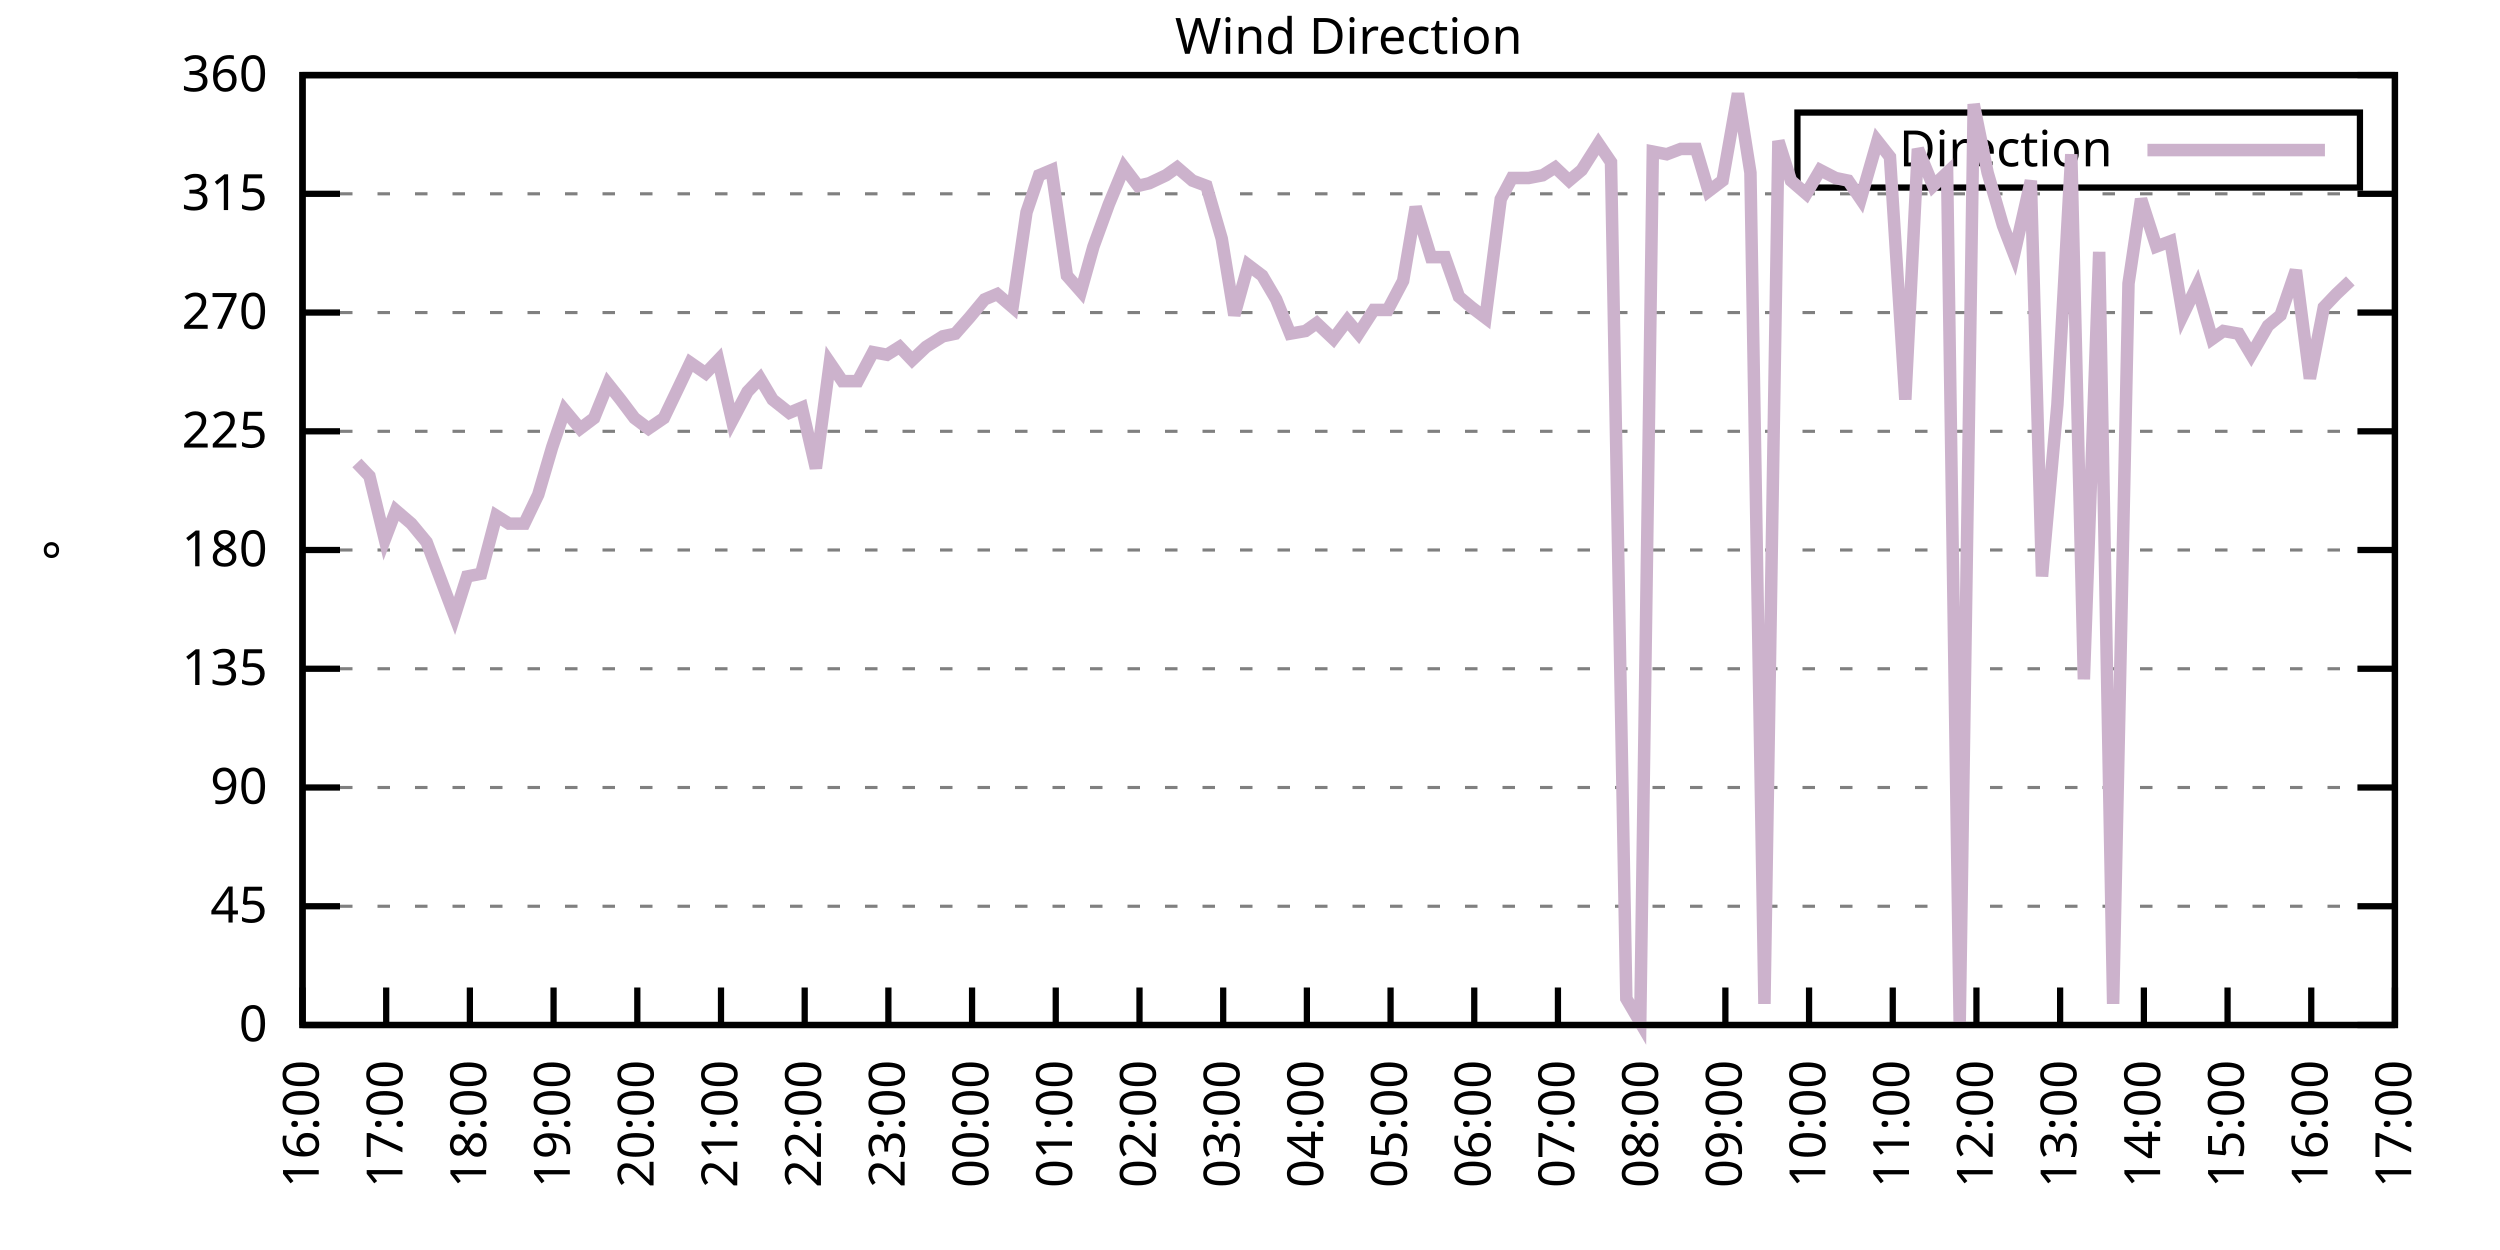
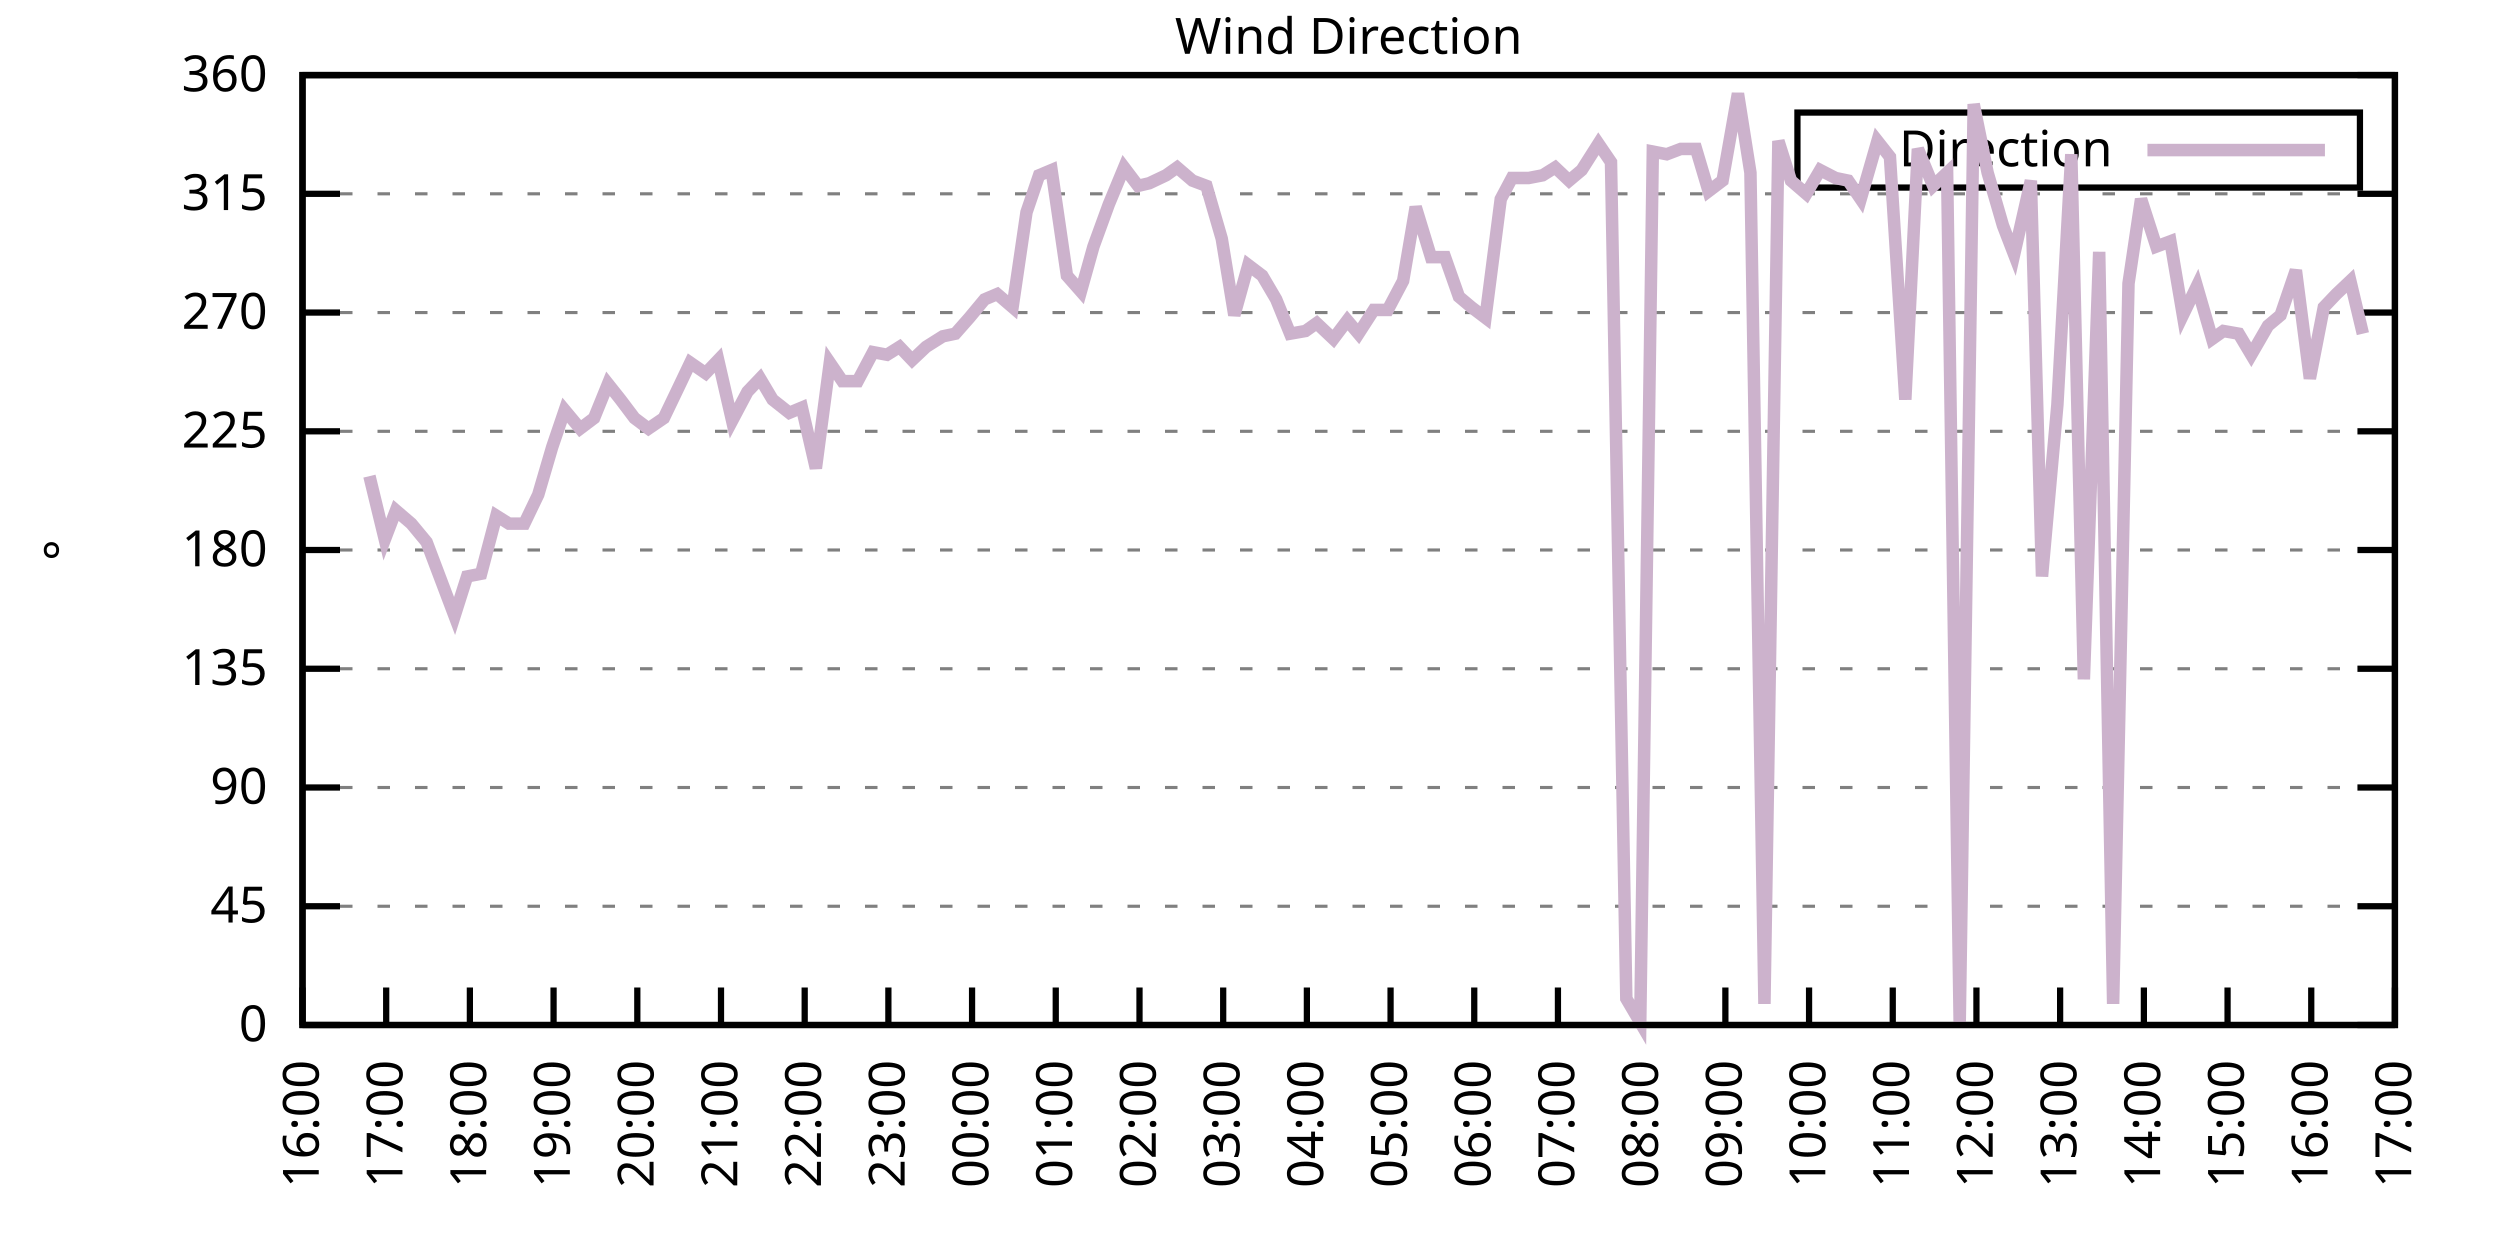
<svg xmlns="http://www.w3.org/2000/svg" xmlns:xlink="http://www.w3.org/1999/xlink" width="400" height="200" viewBox="0 0 400 200">
  <g id="gnuplot_canvas">
    <rect x="0" y="0" width="400" height="200" fill="none" />
    <defs>
      <circle id="gpDot" r="0.5" stroke-width="0.5" stroke="currentColor" />
      <path id="gpPt0" stroke-width="0.333" stroke="currentColor" d="M-1,0 h2 M0,-1 v2" />
      <path id="gpPt1" stroke-width="0.333" stroke="currentColor" d="M-1,-1 L1,1 M1,-1 L-1,1" />
      <path id="gpPt2" stroke-width="0.333" stroke="currentColor" d="M-1,0 L1,0 M0,-1 L0,1 M-1,-1 L1,1 M-1,1 L1,-1" />
      <rect id="gpPt3" stroke-width="0.333" stroke="currentColor" x="-1" y="-1" width="2" height="2" />
      <rect id="gpPt4" stroke-width="0.333" stroke="currentColor" fill="currentColor" x="-1" y="-1" width="2" height="2" />
      <circle id="gpPt5" stroke-width="0.333" stroke="currentColor" cx="0" cy="0" r="1" />
      <use xlink:href="#gpPt5" id="gpPt6" fill="currentColor" stroke="none" />
      <path id="gpPt7" stroke-width="0.333" stroke="currentColor" d="M0,-1.33 L-1.33,0.67 L1.33,0.67 z" />
      <use xlink:href="#gpPt7" id="gpPt8" fill="currentColor" stroke="none" />
      <use xlink:href="#gpPt7" id="gpPt9" stroke="currentColor" transform="rotate(180)" />
      <use xlink:href="#gpPt9" id="gpPt10" fill="currentColor" stroke="none" />
      <use xlink:href="#gpPt3" id="gpPt11" stroke="currentColor" transform="rotate(45)" />
      <use xlink:href="#gpPt11" id="gpPt12" fill="currentColor" stroke="none" />
      <path id="gpPt13" stroke-width="0.333" stroke="currentColor" d="M0,1.330 L1.265,0.411 L0.782,-1.067 L-0.782,-1.076 L-1.265,0.411 z" />
      <use xlink:href="#gpPt13" id="gpPt14" fill="currentColor" stroke="none" />
      <filter id="textbox" filterUnits="objectBoundingBox" x="0" y="0" height="1" width="1">
        <feFlood flood-color="white" flood-opacity="1" result="bgnd" />
        <feComposite in="SourceGraphic" in2="bgnd" operator="atop" />
      </filter>
      <filter id="greybox" filterUnits="objectBoundingBox" x="0" y="0" height="1" width="1">
        <feFlood flood-color="lightgrey" flood-opacity="1" result="grey" />
        <feComposite in="SourceGraphic" in2="grey" operator="atop" />
      </filter>
    </defs>
    <g fill="none" color="white" stroke="currentColor" stroke-width="1.00" stroke-linecap="butt" stroke-linejoin="miter">
</g>
    <g fill="none" color="black" stroke="currentColor" stroke-width="1.00" stroke-linecap="butt" stroke-linejoin="miter">
      <g stroke="none" shape-rendering="crispEdges">
        <polygon fill="rgb(255, 255, 255)" points="48.40,164.00 383.18,164.00 383.18,12.02 48.40,12.02 " />
      </g>
    </g>
    <g fill="none" color="black" stroke="currentColor" stroke-width="1.00" stroke-linecap="butt" stroke-linejoin="miter">
</g>
    <g fill="none" color="black" stroke="black" stroke-width="0.50" stroke-linecap="butt" stroke-linejoin="miter">
</g>
    <g fill="none" color="gray" stroke="currentColor" stroke-width="0.50" stroke-linecap="butt" stroke-linejoin="miter">
      <path stroke="gray" stroke-dasharray="2,4" class="gridline" d="M48.40,164.00 L383.19,164.00  " />
    </g>
    <g fill="none" color="gray" stroke="gray" stroke-width="1.00" stroke-linecap="butt" stroke-linejoin="miter">
</g>
    <g fill="none" color="black" stroke="currentColor" stroke-width="1.00" stroke-linecap="butt" stroke-linejoin="miter">
      <path stroke="black" d="M48.40,164.00 L54.40,164.00 M383.19,164.00 L377.19,164.00  " />
      <g transform="translate(42.80,166.60)" stroke="none" fill="black" font-family="Sans" font-size="8.00" text-anchor="end">
        <text>
          <tspan font-family="Sans"> 0</tspan>
        </text>
      </g>
    </g>
    <g fill="none" color="black" stroke="currentColor" stroke-width="1.00" stroke-linecap="butt" stroke-linejoin="miter">
</g>
    <g fill="none" color="black" stroke="black" stroke-width="0.50" stroke-linecap="butt" stroke-linejoin="miter">
</g>
    <g fill="none" color="gray" stroke="currentColor" stroke-width="0.50" stroke-linecap="butt" stroke-linejoin="miter">
      <path stroke="gray" stroke-dasharray="2,4" class="gridline" d="M48.40,145.00 L383.19,145.00  " />
    </g>
    <g fill="none" color="gray" stroke="gray" stroke-width="1.00" stroke-linecap="butt" stroke-linejoin="miter">
</g>
    <g fill="none" color="black" stroke="currentColor" stroke-width="1.00" stroke-linecap="butt" stroke-linejoin="miter">
      <path stroke="black" d="M48.40,145.00 L54.40,145.00 M383.19,145.00 L377.19,145.00  " />
      <g transform="translate(42.80,147.60)" stroke="none" fill="black" font-family="Sans" font-size="8.00" text-anchor="end">
        <text>
          <tspan font-family="Sans"> 45</tspan>
        </text>
      </g>
    </g>
    <g fill="none" color="black" stroke="currentColor" stroke-width="1.00" stroke-linecap="butt" stroke-linejoin="miter">
</g>
    <g fill="none" color="black" stroke="black" stroke-width="0.50" stroke-linecap="butt" stroke-linejoin="miter">
</g>
    <g fill="none" color="gray" stroke="currentColor" stroke-width="0.50" stroke-linecap="butt" stroke-linejoin="miter">
      <path stroke="gray" stroke-dasharray="2,4" class="gridline" d="M48.40,126.00 L383.19,126.00  " />
    </g>
    <g fill="none" color="gray" stroke="gray" stroke-width="1.00" stroke-linecap="butt" stroke-linejoin="miter">
</g>
    <g fill="none" color="black" stroke="currentColor" stroke-width="1.00" stroke-linecap="butt" stroke-linejoin="miter">
      <path stroke="black" d="M48.40,126.00 L54.40,126.00 M383.19,126.00 L377.19,126.00  " />
      <g transform="translate(42.80,128.60)" stroke="none" fill="black" font-family="Sans" font-size="8.00" text-anchor="end">
        <text>
          <tspan font-family="Sans"> 90</tspan>
        </text>
      </g>
    </g>
    <g fill="none" color="black" stroke="currentColor" stroke-width="1.00" stroke-linecap="butt" stroke-linejoin="miter">
</g>
    <g fill="none" color="black" stroke="black" stroke-width="0.50" stroke-linecap="butt" stroke-linejoin="miter">
</g>
    <g fill="none" color="gray" stroke="currentColor" stroke-width="0.50" stroke-linecap="butt" stroke-linejoin="miter">
      <path stroke="gray" stroke-dasharray="2,4" class="gridline" d="M48.40,107.00 L383.19,107.00  " />
    </g>
    <g fill="none" color="gray" stroke="gray" stroke-width="1.00" stroke-linecap="butt" stroke-linejoin="miter">
</g>
    <g fill="none" color="black" stroke="currentColor" stroke-width="1.00" stroke-linecap="butt" stroke-linejoin="miter">
      <path stroke="black" d="M48.40,107.00 L54.40,107.00 M383.19,107.00 L377.19,107.00  " />
      <g transform="translate(42.80,109.60)" stroke="none" fill="black" font-family="Sans" font-size="8.00" text-anchor="end">
        <text>
          <tspan font-family="Sans"> 135</tspan>
        </text>
      </g>
    </g>
    <g fill="none" color="black" stroke="currentColor" stroke-width="1.00" stroke-linecap="butt" stroke-linejoin="miter">
</g>
    <g fill="none" color="black" stroke="black" stroke-width="0.50" stroke-linecap="butt" stroke-linejoin="miter">
</g>
    <g fill="none" color="gray" stroke="currentColor" stroke-width="0.50" stroke-linecap="butt" stroke-linejoin="miter">
      <path stroke="gray" stroke-dasharray="2,4" class="gridline" d="M48.40,88.00 L383.19,88.00  " />
    </g>
    <g fill="none" color="gray" stroke="gray" stroke-width="1.00" stroke-linecap="butt" stroke-linejoin="miter">
</g>
    <g fill="none" color="black" stroke="currentColor" stroke-width="1.00" stroke-linecap="butt" stroke-linejoin="miter">
      <path stroke="black" d="M48.40,88.00 L54.40,88.00 M383.19,88.00 L377.19,88.00  " />
      <g transform="translate(42.80,90.60)" stroke="none" fill="black" font-family="Sans" font-size="8.00" text-anchor="end">
        <text>
          <tspan font-family="Sans"> 180</tspan>
        </text>
      </g>
    </g>
    <g fill="none" color="black" stroke="currentColor" stroke-width="1.00" stroke-linecap="butt" stroke-linejoin="miter">
</g>
    <g fill="none" color="black" stroke="black" stroke-width="0.50" stroke-linecap="butt" stroke-linejoin="miter">
</g>
    <g fill="none" color="gray" stroke="currentColor" stroke-width="0.50" stroke-linecap="butt" stroke-linejoin="miter">
      <path stroke="gray" stroke-dasharray="2,4" class="gridline" d="M48.40,69.01 L383.19,69.01  " />
    </g>
    <g fill="none" color="gray" stroke="gray" stroke-width="1.00" stroke-linecap="butt" stroke-linejoin="miter">
</g>
    <g fill="none" color="black" stroke="currentColor" stroke-width="1.00" stroke-linecap="butt" stroke-linejoin="miter">
      <path stroke="black" d="M48.40,69.01 L54.40,69.01 M383.19,69.01 L377.19,69.01  " />
      <g transform="translate(42.80,71.61)" stroke="none" fill="black" font-family="Sans" font-size="8.00" text-anchor="end">
        <text>
          <tspan font-family="Sans"> 225</tspan>
        </text>
      </g>
    </g>
    <g fill="none" color="black" stroke="currentColor" stroke-width="1.00" stroke-linecap="butt" stroke-linejoin="miter">
</g>
    <g fill="none" color="black" stroke="black" stroke-width="0.50" stroke-linecap="butt" stroke-linejoin="miter">
</g>
    <g fill="none" color="gray" stroke="currentColor" stroke-width="0.50" stroke-linecap="butt" stroke-linejoin="miter">
      <path stroke="gray" stroke-dasharray="2,4" class="gridline" d="M48.40,50.01 L383.19,50.01  " />
    </g>
    <g fill="none" color="gray" stroke="gray" stroke-width="1.00" stroke-linecap="butt" stroke-linejoin="miter">
</g>
    <g fill="none" color="black" stroke="currentColor" stroke-width="1.00" stroke-linecap="butt" stroke-linejoin="miter">
      <path stroke="black" d="M48.40,50.01 L54.40,50.01 M383.19,50.01 L377.19,50.01  " />
      <g transform="translate(42.80,52.61)" stroke="none" fill="black" font-family="Sans" font-size="8.00" text-anchor="end">
        <text>
          <tspan font-family="Sans"> 270</tspan>
        </text>
      </g>
    </g>
    <g fill="none" color="black" stroke="currentColor" stroke-width="1.00" stroke-linecap="butt" stroke-linejoin="miter">
</g>
    <g fill="none" color="black" stroke="black" stroke-width="0.50" stroke-linecap="butt" stroke-linejoin="miter">
</g>
    <g fill="none" color="gray" stroke="currentColor" stroke-width="0.50" stroke-linecap="butt" stroke-linejoin="miter">
      <path stroke="gray" stroke-dasharray="2,4" class="gridline" d="M48.40,31.01 L383.19,31.01  " />
    </g>
    <g fill="none" color="gray" stroke="gray" stroke-width="1.00" stroke-linecap="butt" stroke-linejoin="miter">
</g>
    <g fill="none" color="black" stroke="currentColor" stroke-width="1.00" stroke-linecap="butt" stroke-linejoin="miter">
      <path stroke="black" d="M48.40,31.01 L54.40,31.01 M383.19,31.01 L377.19,31.01  " />
      <g transform="translate(42.80,33.61)" stroke="none" fill="black" font-family="Sans" font-size="8.00" text-anchor="end">
        <text>
          <tspan font-family="Sans"> 315</tspan>
        </text>
      </g>
    </g>
    <g fill="none" color="black" stroke="currentColor" stroke-width="1.00" stroke-linecap="butt" stroke-linejoin="miter">
</g>
    <g fill="none" color="black" stroke="black" stroke-width="0.50" stroke-linecap="butt" stroke-linejoin="miter">
</g>
    <g fill="none" color="gray" stroke="currentColor" stroke-width="0.50" stroke-linecap="butt" stroke-linejoin="miter">
      <path stroke="gray" stroke-dasharray="2,4" class="gridline" d="M48.40,12.01 L383.19,12.01  " />
    </g>
    <g fill="none" color="gray" stroke="gray" stroke-width="1.00" stroke-linecap="butt" stroke-linejoin="miter">
</g>
    <g fill="none" color="black" stroke="currentColor" stroke-width="1.00" stroke-linecap="butt" stroke-linejoin="miter">
      <path stroke="black" d="M48.40,12.01 L54.40,12.01 M383.19,12.01 L377.19,12.01  " />
      <g transform="translate(42.80,14.61)" stroke="none" fill="black" font-family="Sans" font-size="8.00" text-anchor="end">
        <text>
          <tspan font-family="Sans"> 360</tspan>
        </text>
      </g>
    </g>
    <g fill="none" color="black" stroke="currentColor" stroke-width="1.00" stroke-linecap="butt" stroke-linejoin="miter">
      <path stroke="black" d="M48.40,164.00 L48.40,158.00  " />
      <g transform="translate(51.00,169.60) rotate(270.00)" stroke="none" fill="black" font-family="Sans" font-size="8.00" text-anchor="end">
        <text>
          <tspan font-family="Sans">16:00</tspan>
        </text>
      </g>
    </g>
    <g fill="none" color="black" stroke="currentColor" stroke-width="1.00" stroke-linecap="butt" stroke-linejoin="miter">
      <path stroke="black" d="M61.79,164.00 L61.79,158.00  " />
      <g transform="translate(64.39,169.60) rotate(270.00)" stroke="none" fill="black" font-family="Sans" font-size="8.00" text-anchor="end">
        <text>
          <tspan font-family="Sans">17:00</tspan>
        </text>
      </g>
    </g>
    <g fill="none" color="black" stroke="currentColor" stroke-width="1.00" stroke-linecap="butt" stroke-linejoin="miter">
      <path stroke="black" d="M75.18,164.00 L75.18,158.00  " />
      <g transform="translate(77.78,169.60) rotate(270.00)" stroke="none" fill="black" font-family="Sans" font-size="8.00" text-anchor="end">
        <text>
          <tspan font-family="Sans">18:00</tspan>
        </text>
      </g>
    </g>
    <g fill="none" color="black" stroke="currentColor" stroke-width="1.00" stroke-linecap="butt" stroke-linejoin="miter">
      <path stroke="black" d="M88.57,164.00 L88.57,158.00  " />
      <g transform="translate(91.17,169.60) rotate(270.00)" stroke="none" fill="black" font-family="Sans" font-size="8.00" text-anchor="end">
        <text>
          <tspan font-family="Sans">19:00</tspan>
        </text>
      </g>
    </g>
    <g fill="none" color="black" stroke="currentColor" stroke-width="1.00" stroke-linecap="butt" stroke-linejoin="miter">
      <path stroke="black" d="M101.97,164.00 L101.97,158.00  " />
      <g transform="translate(104.57,169.60) rotate(270.00)" stroke="none" fill="black" font-family="Sans" font-size="8.00" text-anchor="end">
        <text>
          <tspan font-family="Sans">20:00</tspan>
        </text>
      </g>
    </g>
    <g fill="none" color="black" stroke="currentColor" stroke-width="1.00" stroke-linecap="butt" stroke-linejoin="miter">
      <path stroke="black" d="M115.36,164.00 L115.36,158.00  " />
      <g transform="translate(117.96,169.60) rotate(270.00)" stroke="none" fill="black" font-family="Sans" font-size="8.00" text-anchor="end">
        <text>
          <tspan font-family="Sans">21:00</tspan>
        </text>
      </g>
    </g>
    <g fill="none" color="black" stroke="currentColor" stroke-width="1.00" stroke-linecap="butt" stroke-linejoin="miter">
      <path stroke="black" d="M128.75,164.00 L128.75,158.00  " />
      <g transform="translate(131.35,169.60) rotate(270.00)" stroke="none" fill="black" font-family="Sans" font-size="8.00" text-anchor="end">
        <text>
          <tspan font-family="Sans">22:00</tspan>
        </text>
      </g>
    </g>
    <g fill="none" color="black" stroke="currentColor" stroke-width="1.00" stroke-linecap="butt" stroke-linejoin="miter">
      <path stroke="black" d="M142.14,164.00 L142.14,158.00  " />
      <g transform="translate(144.74,169.60) rotate(270.00)" stroke="none" fill="black" font-family="Sans" font-size="8.00" text-anchor="end">
        <text>
          <tspan font-family="Sans">23:00</tspan>
        </text>
      </g>
    </g>
    <g fill="none" color="black" stroke="currentColor" stroke-width="1.00" stroke-linecap="butt" stroke-linejoin="miter">
      <path stroke="black" d="M155.53,164.00 L155.53,158.00  " />
      <g transform="translate(158.13,169.60) rotate(270.00)" stroke="none" fill="black" font-family="Sans" font-size="8.00" text-anchor="end">
        <text>
          <tspan font-family="Sans">00:00</tspan>
        </text>
      </g>
    </g>
    <g fill="none" color="black" stroke="currentColor" stroke-width="1.00" stroke-linecap="butt" stroke-linejoin="miter">
      <path stroke="black" d="M168.92,164.00 L168.92,158.00  " />
      <g transform="translate(171.52,169.60) rotate(270.00)" stroke="none" fill="black" font-family="Sans" font-size="8.00" text-anchor="end">
        <text>
          <tspan font-family="Sans">01:00</tspan>
        </text>
      </g>
    </g>
    <g fill="none" color="black" stroke="currentColor" stroke-width="1.00" stroke-linecap="butt" stroke-linejoin="miter">
      <path stroke="black" d="M182.32,164.00 L182.32,158.00  " />
      <g transform="translate(184.92,169.60) rotate(270.00)" stroke="none" fill="black" font-family="Sans" font-size="8.00" text-anchor="end">
        <text>
          <tspan font-family="Sans">02:00</tspan>
        </text>
      </g>
    </g>
    <g fill="none" color="black" stroke="currentColor" stroke-width="1.00" stroke-linecap="butt" stroke-linejoin="miter">
      <path stroke="black" d="M195.71,164.00 L195.71,158.00  " />
      <g transform="translate(198.31,169.60) rotate(270.00)" stroke="none" fill="black" font-family="Sans" font-size="8.00" text-anchor="end">
        <text>
          <tspan font-family="Sans">03:00</tspan>
        </text>
      </g>
    </g>
    <g fill="none" color="black" stroke="currentColor" stroke-width="1.00" stroke-linecap="butt" stroke-linejoin="miter">
      <path stroke="black" d="M209.10,164.00 L209.10,158.00  " />
      <g transform="translate(211.70,169.60) rotate(270.00)" stroke="none" fill="black" font-family="Sans" font-size="8.00" text-anchor="end">
        <text>
          <tspan font-family="Sans">04:00</tspan>
        </text>
      </g>
    </g>
    <g fill="none" color="black" stroke="currentColor" stroke-width="1.00" stroke-linecap="butt" stroke-linejoin="miter">
      <path stroke="black" d="M222.49,164.00 L222.49,158.00  " />
      <g transform="translate(225.09,169.60) rotate(270.00)" stroke="none" fill="black" font-family="Sans" font-size="8.00" text-anchor="end">
        <text>
          <tspan font-family="Sans">05:00</tspan>
        </text>
      </g>
    </g>
    <g fill="none" color="black" stroke="currentColor" stroke-width="1.00" stroke-linecap="butt" stroke-linejoin="miter">
      <path stroke="black" d="M235.88,164.00 L235.88,158.00  " />
      <g transform="translate(238.48,169.60) rotate(270.00)" stroke="none" fill="black" font-family="Sans" font-size="8.00" text-anchor="end">
        <text>
          <tspan font-family="Sans">06:00</tspan>
        </text>
      </g>
    </g>
    <g fill="none" color="black" stroke="currentColor" stroke-width="1.00" stroke-linecap="butt" stroke-linejoin="miter">
      <path stroke="black" d="M249.27,164.00 L249.27,158.00  " />
      <g transform="translate(251.87,169.60) rotate(270.00)" stroke="none" fill="black" font-family="Sans" font-size="8.00" text-anchor="end">
        <text>
          <tspan font-family="Sans">07:00</tspan>
        </text>
      </g>
    </g>
    <g fill="none" color="black" stroke="currentColor" stroke-width="1.00" stroke-linecap="butt" stroke-linejoin="miter">
      <path stroke="black" d="M262.67,164.00 L262.67,158.00  " />
      <g transform="translate(265.27,169.60) rotate(270.00)" stroke="none" fill="black" font-family="Sans" font-size="8.00" text-anchor="end">
        <text>
          <tspan font-family="Sans">08:00</tspan>
        </text>
      </g>
    </g>
    <g fill="none" color="black" stroke="currentColor" stroke-width="1.00" stroke-linecap="butt" stroke-linejoin="miter">
      <path stroke="black" d="M276.06,164.00 L276.06,158.00  " />
      <g transform="translate(278.66,169.60) rotate(270.00)" stroke="none" fill="black" font-family="Sans" font-size="8.00" text-anchor="end">
        <text>
          <tspan font-family="Sans">09:00</tspan>
        </text>
      </g>
    </g>
    <g fill="none" color="black" stroke="currentColor" stroke-width="1.00" stroke-linecap="butt" stroke-linejoin="miter">
      <path stroke="black" d="M289.45,164.00 L289.45,158.00  " />
      <g transform="translate(292.05,169.60) rotate(270.00)" stroke="none" fill="black" font-family="Sans" font-size="8.00" text-anchor="end">
        <text>
          <tspan font-family="Sans">10:00</tspan>
        </text>
      </g>
    </g>
    <g fill="none" color="black" stroke="currentColor" stroke-width="1.00" stroke-linecap="butt" stroke-linejoin="miter">
      <path stroke="black" d="M302.84,164.00 L302.84,158.00  " />
      <g transform="translate(305.44,169.60) rotate(270.00)" stroke="none" fill="black" font-family="Sans" font-size="8.00" text-anchor="end">
        <text>
          <tspan font-family="Sans">11:00</tspan>
        </text>
      </g>
    </g>
    <g fill="none" color="black" stroke="currentColor" stroke-width="1.00" stroke-linecap="butt" stroke-linejoin="miter">
      <path stroke="black" d="M316.23,164.00 L316.23,158.00  " />
      <g transform="translate(318.83,169.60) rotate(270.00)" stroke="none" fill="black" font-family="Sans" font-size="8.00" text-anchor="end">
        <text>
          <tspan font-family="Sans">12:00</tspan>
        </text>
      </g>
    </g>
    <g fill="none" color="black" stroke="currentColor" stroke-width="1.00" stroke-linecap="butt" stroke-linejoin="miter">
      <path stroke="black" d="M329.62,164.00 L329.62,158.00  " />
      <g transform="translate(332.22,169.60) rotate(270.00)" stroke="none" fill="black" font-family="Sans" font-size="8.00" text-anchor="end">
        <text>
          <tspan font-family="Sans">13:00</tspan>
        </text>
      </g>
    </g>
    <g fill="none" color="black" stroke="currentColor" stroke-width="1.00" stroke-linecap="butt" stroke-linejoin="miter">
      <path stroke="black" d="M343.02,164.00 L343.02,158.00  " />
      <g transform="translate(345.62,169.60) rotate(270.00)" stroke="none" fill="black" font-family="Sans" font-size="8.00" text-anchor="end">
        <text>
          <tspan font-family="Sans">14:00</tspan>
        </text>
      </g>
    </g>
    <g fill="none" color="black" stroke="currentColor" stroke-width="1.00" stroke-linecap="butt" stroke-linejoin="miter">
      <path stroke="black" d="M356.41,164.00 L356.41,158.00  " />
      <g transform="translate(359.01,169.60) rotate(270.00)" stroke="none" fill="black" font-family="Sans" font-size="8.00" text-anchor="end">
        <text>
          <tspan font-family="Sans">15:00</tspan>
        </text>
      </g>
    </g>
    <g fill="none" color="black" stroke="currentColor" stroke-width="1.00" stroke-linecap="butt" stroke-linejoin="miter">
      <path stroke="black" d="M369.80,164.00 L369.80,158.00  " />
      <g transform="translate(372.40,169.60) rotate(270.00)" stroke="none" fill="black" font-family="Sans" font-size="8.00" text-anchor="end">
        <text>
          <tspan font-family="Sans">16:00</tspan>
        </text>
      </g>
    </g>
    <g fill="none" color="black" stroke="currentColor" stroke-width="1.00" stroke-linecap="butt" stroke-linejoin="miter">
      <path stroke="black" d="M383.19,164.00 L383.19,158.00  " />
      <g transform="translate(385.79,169.60) rotate(270.00)" stroke="none" fill="black" font-family="Sans" font-size="8.00" text-anchor="end">
        <text>
          <tspan font-family="Sans">17:00</tspan>
        </text>
      </g>
    </g>
    <g fill="none" color="black" stroke="currentColor" stroke-width="1.00" stroke-linecap="butt" stroke-linejoin="miter">
</g>
    <g fill="none" color="black" stroke="currentColor" stroke-width="1.00" stroke-linecap="butt" stroke-linejoin="miter">
      <path stroke="black" d="M48.40,12.01 L48.40,164.00 L383.19,164.00 L383.19,12.01 L48.40,12.01 Z  " />
    </g>
    <g fill="none" color="black" stroke="currentColor" stroke-width="1.00" stroke-linecap="butt" stroke-linejoin="miter">
</g>
    <g fill="none" color="black" stroke="currentColor" stroke-width="1.00" stroke-linecap="butt" stroke-linejoin="miter">
      <path stroke="black" d="M287.59,30.01 L287.59,18.01 L377.59,18.01 L377.59,30.01 L287.59,30.01 Z  " />
    </g>
    <g id="Wind_direction_plot_1">
      <g fill="none" color="white" stroke="black" stroke-width="2.00" stroke-linecap="butt" stroke-linejoin="miter">
</g>
      <g fill="none" color="black" stroke="currentColor" stroke-width="2.00" stroke-linecap="butt" stroke-linejoin="miter">
        <g transform="translate(337.99,26.61)" stroke="none" fill="black" font-family="Sans" font-size="8.00" text-anchor="end">
          <text>
            <tspan font-family="Sans">Direction</tspan>
          </text>
        </g>
      </g>
      <g fill="none" color="black" stroke="currentColor" stroke-width="2.00" stroke-linecap="butt" stroke-linejoin="miter">
-         <path stroke="rgb(204, 178, 204)" d="M343.59,24.01 L371.99,24.01 M57.10,74.07 L59.11,76.18 L61.57,86.32 L63.35,81.67 L65.81,83.78 L68.26,86.74   L72.73,98.56 L74.74,92.23 L76.97,91.80 L79.42,82.52 L81.43,83.78 L83.89,83.78 L86.12,79.14 L88.35,71.54   L90.36,65.63 L92.82,68.58 L95.05,66.90 L97.28,61.41 L99.29,63.94 L101.52,66.90 L103.75,68.58 L106.21,66.90   L108.44,62.25 L110.45,58.03 L112.90,59.72 L114.91,57.61 L117.14,67.32 L119.60,62.67 L121.61,60.56 L123.62,63.94   L126.29,66.05 L128.30,65.21 L130.54,74.92 L132.77,58.03 L134.78,60.98 L137.23,60.98 L139.69,56.34 L141.92,56.76   L143.93,55.50 L145.94,57.61 L148.17,55.50 L150.85,53.81 L152.85,53.39 L155.09,50.85 L157.54,47.90 L159.55,47.05   L162.01,49.16 L164.24,33.96 L166.25,28.05 L168.25,27.21 L170.71,44.10 L172.94,46.63 L174.95,39.45 L177.41,32.70   L179.86,26.79 L182.09,29.74 L183.88,29.32 L186.56,28.05 L188.34,26.79 L190.80,28.90 L193.03,29.74 L195.48,38.19   L197.49,50.43 L199.73,42.41 L201.96,44.10 L204.19,47.90 L206.42,53.39 L208.88,52.96 L210.66,51.70 L213.34,54.23   L215.57,51.27 L217.36,53.39 L219.81,49.59 L222.04,49.59 L224.50,44.94 L226.51,33.12 L228.96,41.14 L231.20,41.14   L233.43,47.47 L235.44,49.16 L237.67,50.85 L240.12,31.85 L241.91,28.48 L244.59,28.48 L246.82,28.05 L248.83,26.79   L251.06,28.90 L253.07,27.21 L255.75,22.99 L257.76,25.94 L260.21,159.78 L262.44,163.58 L264.45,24.25 L266.68,24.68   L268.92,23.83 L271.37,23.83 L273.38,30.59 L275.61,28.90 L278.07,14.97 L280.07,27.63 L282.31,160.62 L284.54,22.56   L286.55,28.90 L289.00,31.01 L291.23,27.21 L293.69,28.48 L295.70,28.90 L297.71,31.85 L300.39,22.56 L302.39,25.10   L304.85,63.94 L306.86,23.83 L309.31,29.74 L311.54,27.63 L313.55,164.00 L315.79,16.65 L318.02,27.63 L320.47,36.08   L322.26,40.72 L324.94,28.90 L326.72,92.23 L329.18,64.78 L331.41,24.68 L333.42,108.69 L335.87,40.30 L338.10,160.62   L340.56,45.36 L342.57,31.85 L345.02,39.45 L347.26,38.61 L349.26,50.43 L351.50,45.79 L353.95,54.23 L355.74,52.96   L358.19,53.39 L360.20,56.76 L362.88,52.12 L364.89,50.43 L367.34,43.25 L369.58,60.56 L371.81,49.16 L373.82,47.05   L376.05,44.94  " />
+         <path stroke="rgb(204, 178, 204)" d="M343.59,24.01 L371.99,24.01 M59.11,76.18 L61.57,86.32 L63.35,81.67 L65.81,83.78 L68.26,86.74 L72.73,98.56   L74.74,92.23 L76.97,91.80 L79.42,82.52 L81.43,83.78 L83.89,83.78 L86.12,79.14 L88.35,71.54 L90.36,65.63   L92.82,68.58 L95.05,66.90 L97.28,61.41 L99.29,63.94 L101.52,66.90 L103.75,68.58 L106.21,66.90 L108.44,62.25   L110.45,58.03 L112.90,59.72 L114.91,57.61 L117.14,67.32 L119.60,62.67 L121.61,60.56 L123.62,63.94 L126.29,66.05   L128.30,65.21 L130.54,74.92 L132.77,58.03 L134.78,60.98 L137.23,60.98 L139.69,56.34 L141.92,56.76 L143.93,55.50   L145.94,57.61 L148.17,55.50 L150.85,53.81 L152.85,53.39 L155.09,50.85 L157.54,47.90 L159.55,47.05 L162.01,49.16   L164.24,33.96 L166.25,28.05 L168.25,27.21 L170.71,44.10 L172.94,46.63 L174.95,39.45 L177.41,32.70 L179.86,26.79   L182.09,29.74 L183.88,29.32 L186.56,28.05 L188.34,26.79 L190.80,28.90 L193.03,29.74 L195.48,38.19 L197.49,50.43   L199.73,42.41 L201.96,44.10 L204.19,47.90 L206.42,53.39 L208.88,52.96 L210.66,51.70 L213.34,54.23 L215.57,51.27   L217.36,53.39 L219.81,49.59 L222.04,49.59 L224.50,44.94 L226.51,33.12 L228.96,41.14 L231.20,41.14 L233.43,47.47   L235.44,49.16 L237.67,50.85 L240.12,31.85 L241.91,28.48 L244.59,28.48 L246.82,28.05 L248.83,26.79 L251.06,28.90   L253.07,27.21 L255.75,22.99 L257.76,25.94 L260.21,159.78 L262.44,163.58 L264.45,24.25 L266.68,24.68 L268.92,23.83   L271.37,23.83 L273.38,30.59 L275.61,28.90 L278.07,14.97 L280.07,27.63 L282.31,160.62 L284.54,22.56 L286.55,28.90   L289.00,31.01 L291.23,27.21 L293.69,28.48 L295.70,28.90 L297.71,31.85 L300.39,22.56 L302.39,25.10 L304.85,63.94   L306.86,23.83 L309.31,29.74 L311.54,27.63 L313.55,164.00 L315.79,16.65 L318.02,27.63 L320.47,36.08 L322.26,40.72   L324.94,28.90 L326.72,92.23 L329.18,64.78 L331.41,24.68 L333.42,108.69 L335.87,40.30 L338.10,160.62 L340.56,45.36   L342.57,31.85 L345.02,39.45 L347.26,38.61 L349.26,50.43 L351.50,45.79 L353.95,54.23 L355.74,52.96 L358.19,53.39   L360.20,56.76 L362.88,52.12 L364.89,50.43 L367.34,43.25 L369.58,60.56 L371.81,49.16 L373.82,47.05 L376.05,44.94   L378.06,53.39  " />
      </g>
    </g>
    <g fill="none" color="black" stroke="currentColor" stroke-width="2.00" stroke-linecap="butt" stroke-linejoin="miter">
</g>
    <g fill="none" color="black" stroke="black" stroke-width="1.00" stroke-linecap="butt" stroke-linejoin="miter">
</g>
    <g fill="none" color="black" stroke="currentColor" stroke-width="1.00" stroke-linecap="butt" stroke-linejoin="miter">
      <path stroke="black" d="M48.40,12.01 L48.40,164.00 L383.19,164.00 L383.19,12.01 L48.40,12.01 Z  " />
      <g transform="translate(12.80,88.01) rotate(270.00)" stroke="none" fill="black" font-family="Sans" font-size="8.00" text-anchor="middle">
        <text>
          <tspan font-family="Sans">°</tspan>
        </text>
      </g>
    </g>
    <g fill="none" color="black" stroke="currentColor" stroke-width="1.00" stroke-linecap="butt" stroke-linejoin="miter">
</g>
    <g fill="none" color="black" stroke="currentColor" stroke-width="1.00" stroke-linecap="butt" stroke-linejoin="miter">
      <g transform="translate(215.79,8.61)" stroke="none" fill="black" font-family="Sans" font-size="8.00" text-anchor="middle">
        <text>
          <tspan font-family="Sans">Wind Direction</tspan>
        </text>
      </g>
    </g>
    <g fill="none" color="black" stroke="currentColor" stroke-width="1.00" stroke-linecap="butt" stroke-linejoin="miter">
</g>
  </g>
</svg>
